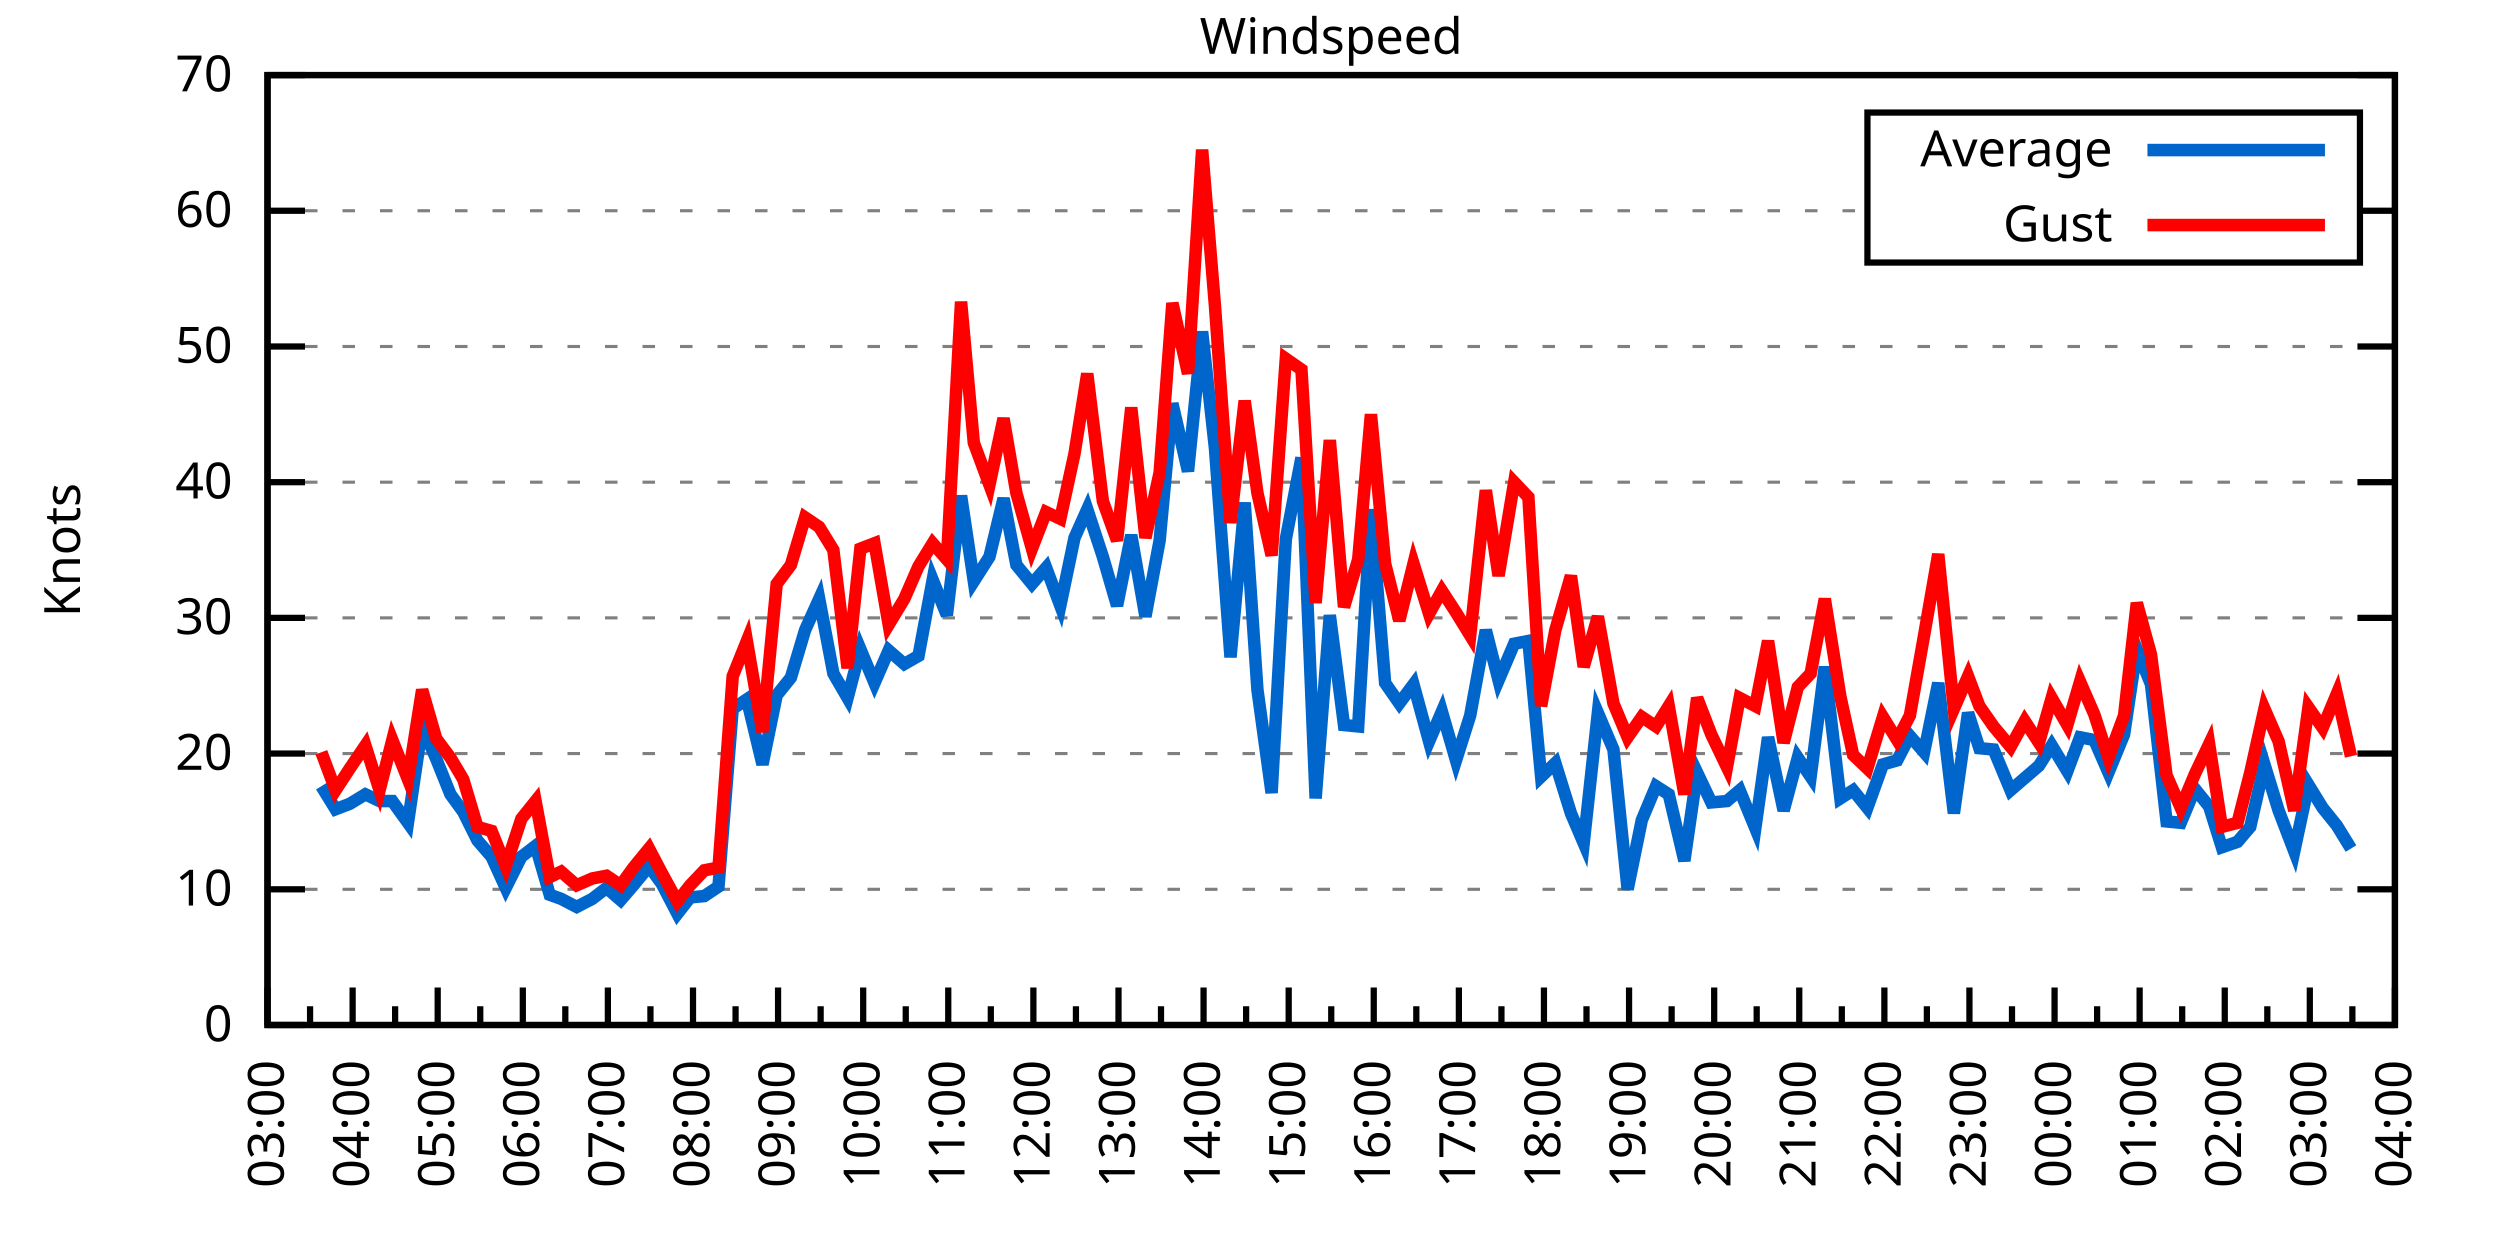
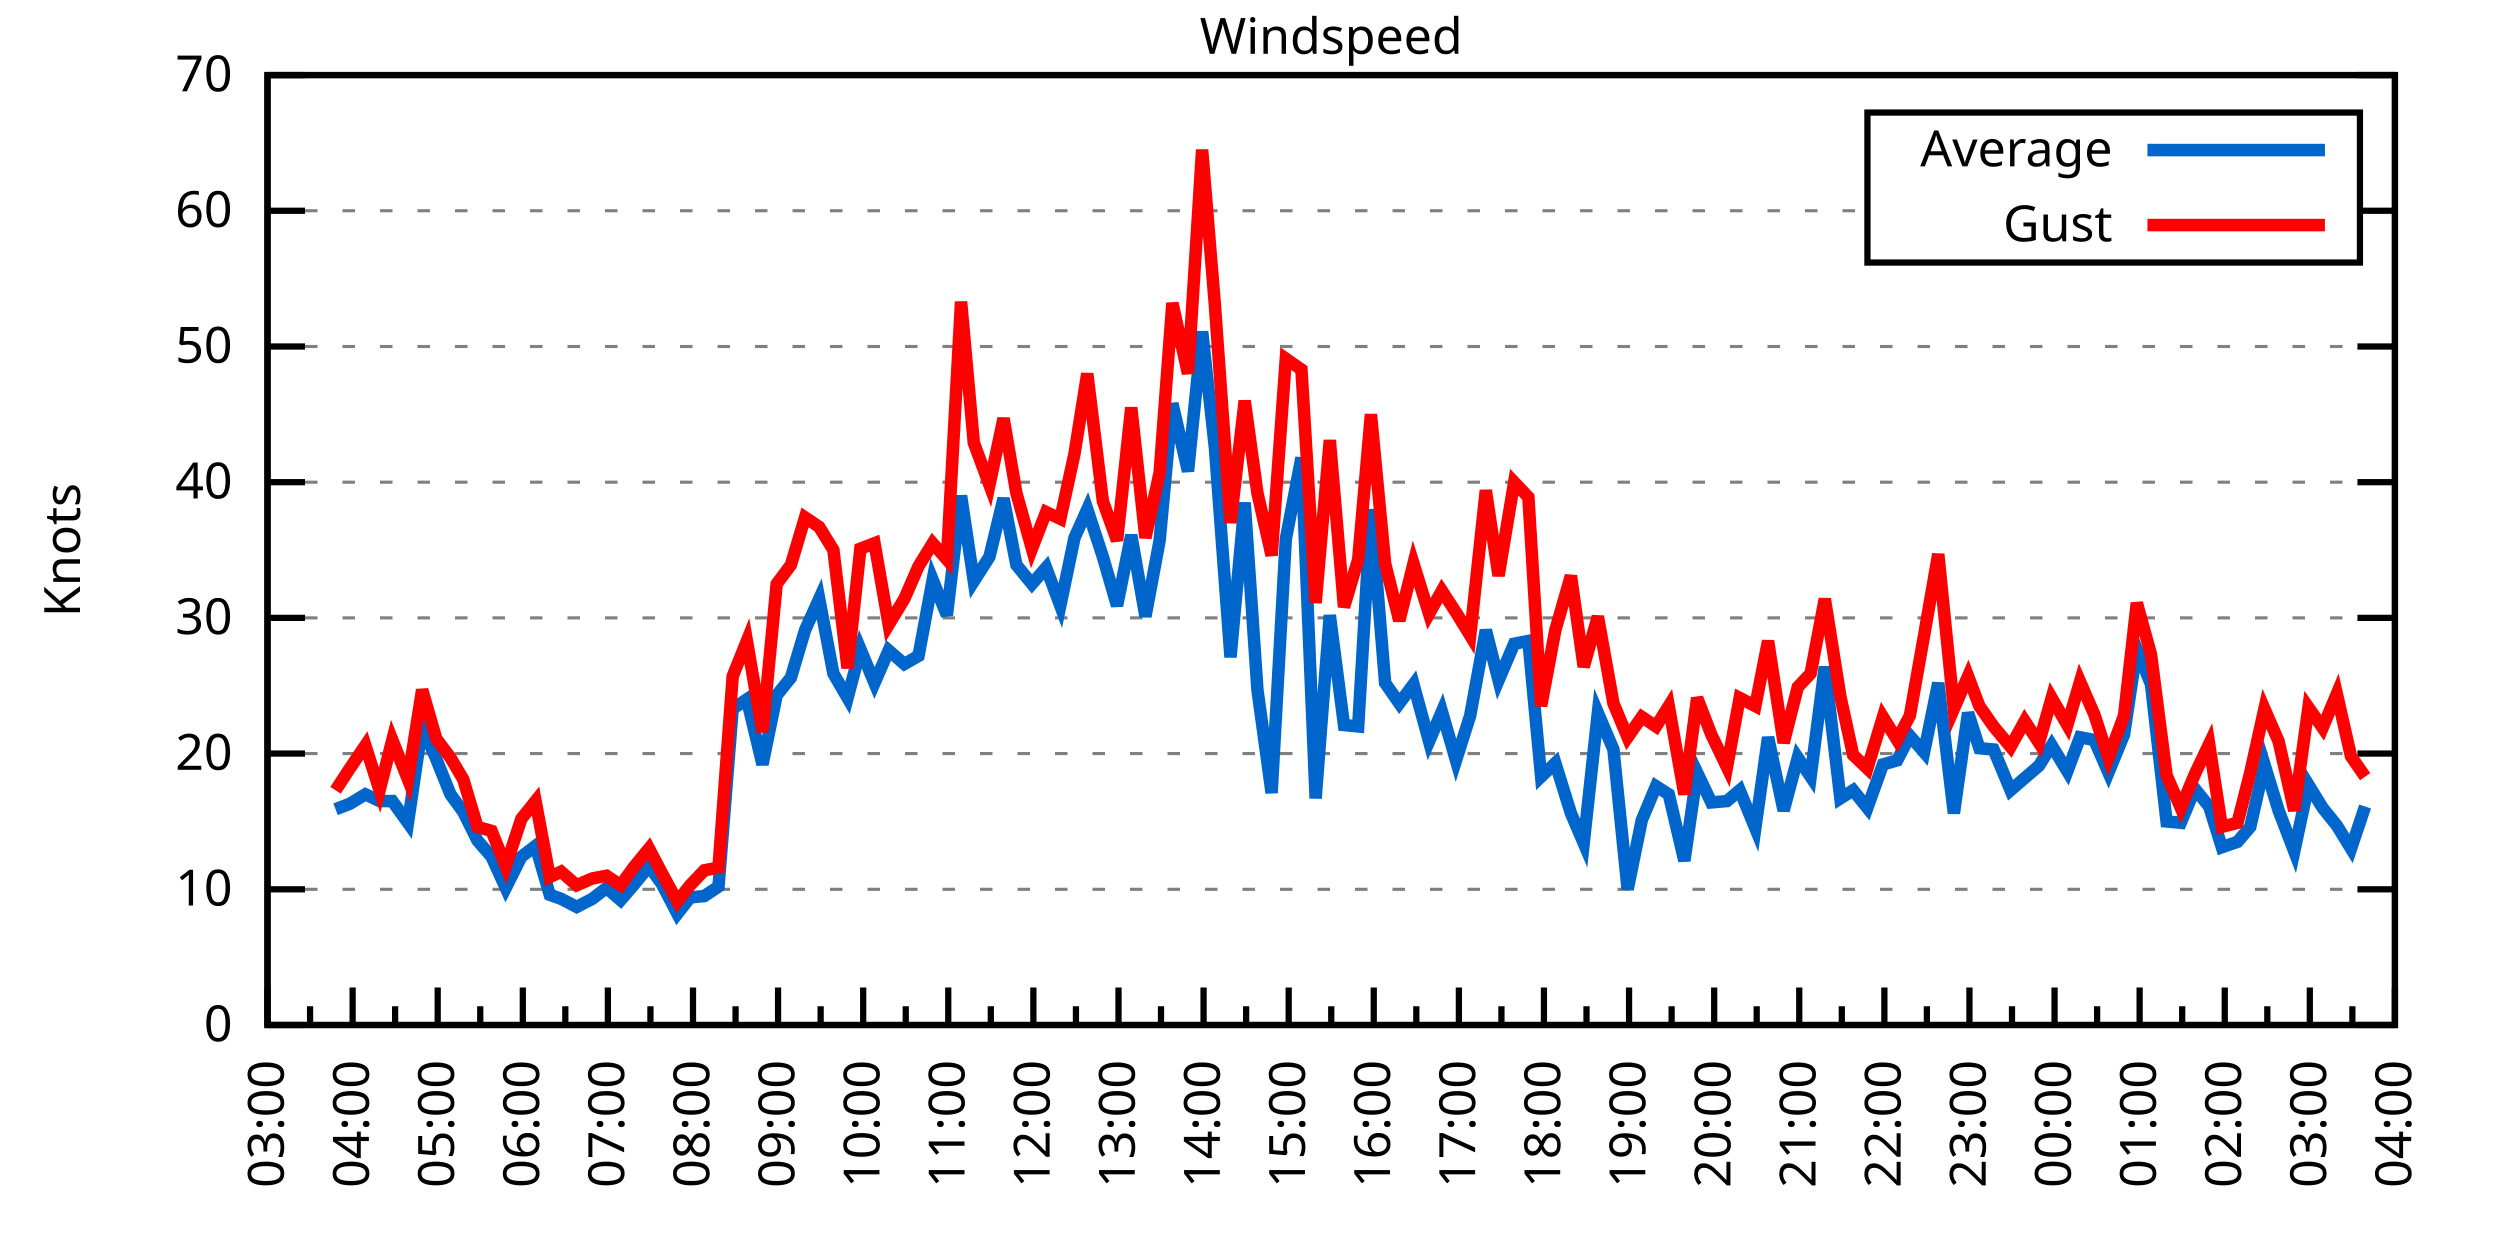
<svg xmlns="http://www.w3.org/2000/svg" xmlns:xlink="http://www.w3.org/1999/xlink" width="400" height="200" viewBox="0 0 400 200">
  <g id="gnuplot_canvas">
    <rect x="0" y="0" width="400" height="200" fill="none" />
    <defs>
      <circle id="gpDot" r="0.5" stroke-width="0.5" stroke="currentColor" />
      <path id="gpPt0" stroke-width="0.333" stroke="currentColor" d="M-1,0 h2 M0,-1 v2" />
      <path id="gpPt1" stroke-width="0.333" stroke="currentColor" d="M-1,-1 L1,1 M1,-1 L-1,1" />
      <path id="gpPt2" stroke-width="0.333" stroke="currentColor" d="M-1,0 L1,0 M0,-1 L0,1 M-1,-1 L1,1 M-1,1 L1,-1" />
      <rect id="gpPt3" stroke-width="0.333" stroke="currentColor" x="-1" y="-1" width="2" height="2" />
      <rect id="gpPt4" stroke-width="0.333" stroke="currentColor" fill="currentColor" x="-1" y="-1" width="2" height="2" />
      <circle id="gpPt5" stroke-width="0.333" stroke="currentColor" cx="0" cy="0" r="1" />
      <use xlink:href="#gpPt5" id="gpPt6" fill="currentColor" stroke="none" />
      <path id="gpPt7" stroke-width="0.333" stroke="currentColor" d="M0,-1.33 L-1.33,0.67 L1.33,0.67 z" />
      <use xlink:href="#gpPt7" id="gpPt8" fill="currentColor" stroke="none" />
      <use xlink:href="#gpPt7" id="gpPt9" stroke="currentColor" transform="rotate(180)" />
      <use xlink:href="#gpPt9" id="gpPt10" fill="currentColor" stroke="none" />
      <use xlink:href="#gpPt3" id="gpPt11" stroke="currentColor" transform="rotate(45)" />
      <use xlink:href="#gpPt11" id="gpPt12" fill="currentColor" stroke="none" />
      <path id="gpPt13" stroke-width="0.333" stroke="currentColor" d="M0,1.330 L1.265,0.411 L0.782,-1.067 L-0.782,-1.076 L-1.265,0.411 z" />
      <use xlink:href="#gpPt13" id="gpPt14" fill="currentColor" stroke="none" />
      <filter id="textbox" filterUnits="objectBoundingBox" x="0" y="0" height="1" width="1">
        <feFlood flood-color="white" flood-opacity="1" result="bgnd" />
        <feComposite in="SourceGraphic" in2="bgnd" operator="atop" />
      </filter>
      <filter id="greybox" filterUnits="objectBoundingBox" x="0" y="0" height="1" width="1">
        <feFlood flood-color="lightgrey" flood-opacity="1" result="grey" />
        <feComposite in="SourceGraphic" in2="grey" operator="atop" />
      </filter>
    </defs>
    <g fill="none" color="white" stroke="currentColor" stroke-width="1.00" stroke-linecap="butt" stroke-linejoin="miter">
</g>
    <g fill="none" color="black" stroke="currentColor" stroke-width="1.00" stroke-linecap="butt" stroke-linejoin="miter">
      <g stroke="none" shape-rendering="crispEdges">
        <polygon fill="rgb(255, 255, 255)" points="42.80,164.00 383.18,164.00 383.18,12.02 42.80,12.02 " />
      </g>
    </g>
    <g fill="none" color="black" stroke="currentColor" stroke-width="1.00" stroke-linecap="butt" stroke-linejoin="miter">
</g>
    <g fill="none" color="black" stroke="black" stroke-width="0.50" stroke-linecap="butt" stroke-linejoin="miter">
</g>
    <g fill="none" color="gray" stroke="currentColor" stroke-width="0.50" stroke-linecap="butt" stroke-linejoin="miter">
      <path stroke="gray" stroke-dasharray="2,4" class="gridline" d="M42.80,164.00 L383.19,164.00  " />
    </g>
    <g fill="none" color="gray" stroke="gray" stroke-width="1.00" stroke-linecap="butt" stroke-linejoin="miter">
</g>
    <g fill="none" color="black" stroke="currentColor" stroke-width="1.00" stroke-linecap="butt" stroke-linejoin="miter">
      <path stroke="black" d="M42.80,164.00 L48.80,164.00 M383.19,164.00 L377.19,164.00  " />
      <g transform="translate(37.20,166.60)" stroke="none" fill="black" font-family="Sans" font-size="8.00" text-anchor="end">
        <text>
          <tspan font-family="Sans"> 0</tspan>
        </text>
      </g>
    </g>
    <g fill="none" color="black" stroke="currentColor" stroke-width="1.00" stroke-linecap="butt" stroke-linejoin="miter">
</g>
    <g fill="none" color="black" stroke="black" stroke-width="0.50" stroke-linecap="butt" stroke-linejoin="miter">
</g>
    <g fill="none" color="gray" stroke="currentColor" stroke-width="0.50" stroke-linecap="butt" stroke-linejoin="miter">
      <path stroke="gray" stroke-dasharray="2,4" class="gridline" d="M42.80,142.29 L383.19,142.29  " />
    </g>
    <g fill="none" color="gray" stroke="gray" stroke-width="1.00" stroke-linecap="butt" stroke-linejoin="miter">
</g>
    <g fill="none" color="black" stroke="currentColor" stroke-width="1.00" stroke-linecap="butt" stroke-linejoin="miter">
      <path stroke="black" d="M42.80,142.29 L48.80,142.29 M383.19,142.29 L377.19,142.29  " />
      <g transform="translate(37.20,144.89)" stroke="none" fill="black" font-family="Sans" font-size="8.00" text-anchor="end">
        <text>
          <tspan font-family="Sans"> 10</tspan>
        </text>
      </g>
    </g>
    <g fill="none" color="black" stroke="currentColor" stroke-width="1.00" stroke-linecap="butt" stroke-linejoin="miter">
</g>
    <g fill="none" color="black" stroke="black" stroke-width="0.50" stroke-linecap="butt" stroke-linejoin="miter">
</g>
    <g fill="none" color="gray" stroke="currentColor" stroke-width="0.50" stroke-linecap="butt" stroke-linejoin="miter">
      <path stroke="gray" stroke-dasharray="2,4" class="gridline" d="M42.80,120.57 L383.19,120.57  " />
    </g>
    <g fill="none" color="gray" stroke="gray" stroke-width="1.00" stroke-linecap="butt" stroke-linejoin="miter">
</g>
    <g fill="none" color="black" stroke="currentColor" stroke-width="1.00" stroke-linecap="butt" stroke-linejoin="miter">
      <path stroke="black" d="M42.80,120.57 L48.80,120.57 M383.19,120.57 L377.19,120.57  " />
      <g transform="translate(37.20,123.17)" stroke="none" fill="black" font-family="Sans" font-size="8.00" text-anchor="end">
        <text>
          <tspan font-family="Sans"> 20</tspan>
        </text>
      </g>
    </g>
    <g fill="none" color="black" stroke="currentColor" stroke-width="1.00" stroke-linecap="butt" stroke-linejoin="miter">
</g>
    <g fill="none" color="black" stroke="black" stroke-width="0.50" stroke-linecap="butt" stroke-linejoin="miter">
</g>
    <g fill="none" color="gray" stroke="currentColor" stroke-width="0.50" stroke-linecap="butt" stroke-linejoin="miter">
      <path stroke="gray" stroke-dasharray="2,4" class="gridline" d="M42.80,98.86 L383.19,98.86  " />
    </g>
    <g fill="none" color="gray" stroke="gray" stroke-width="1.00" stroke-linecap="butt" stroke-linejoin="miter">
</g>
    <g fill="none" color="black" stroke="currentColor" stroke-width="1.00" stroke-linecap="butt" stroke-linejoin="miter">
      <path stroke="black" d="M42.80,98.86 L48.80,98.86 M383.19,98.86 L377.19,98.86  " />
      <g transform="translate(37.20,101.46)" stroke="none" fill="black" font-family="Sans" font-size="8.00" text-anchor="end">
        <text>
          <tspan font-family="Sans"> 30</tspan>
        </text>
      </g>
    </g>
    <g fill="none" color="black" stroke="currentColor" stroke-width="1.00" stroke-linecap="butt" stroke-linejoin="miter">
</g>
    <g fill="none" color="black" stroke="black" stroke-width="0.50" stroke-linecap="butt" stroke-linejoin="miter">
</g>
    <g fill="none" color="gray" stroke="currentColor" stroke-width="0.50" stroke-linecap="butt" stroke-linejoin="miter">
      <path stroke="gray" stroke-dasharray="2,4" class="gridline" d="M42.80,77.15 L383.19,77.15  " />
    </g>
    <g fill="none" color="gray" stroke="gray" stroke-width="1.00" stroke-linecap="butt" stroke-linejoin="miter">
</g>
    <g fill="none" color="black" stroke="currentColor" stroke-width="1.00" stroke-linecap="butt" stroke-linejoin="miter">
      <path stroke="black" d="M42.80,77.15 L48.80,77.15 M383.19,77.15 L377.19,77.15  " />
      <g transform="translate(37.20,79.75)" stroke="none" fill="black" font-family="Sans" font-size="8.00" text-anchor="end">
        <text>
          <tspan font-family="Sans"> 40</tspan>
        </text>
      </g>
    </g>
    <g fill="none" color="black" stroke="currentColor" stroke-width="1.00" stroke-linecap="butt" stroke-linejoin="miter">
</g>
    <g fill="none" color="black" stroke="black" stroke-width="0.50" stroke-linecap="butt" stroke-linejoin="miter">
</g>
    <g fill="none" color="gray" stroke="currentColor" stroke-width="0.50" stroke-linecap="butt" stroke-linejoin="miter">
      <path stroke="gray" stroke-dasharray="2,4" class="gridline" d="M42.80,55.44 L383.19,55.44  " />
    </g>
    <g fill="none" color="gray" stroke="gray" stroke-width="1.00" stroke-linecap="butt" stroke-linejoin="miter">
</g>
    <g fill="none" color="black" stroke="currentColor" stroke-width="1.00" stroke-linecap="butt" stroke-linejoin="miter">
      <path stroke="black" d="M42.80,55.44 L48.80,55.44 M383.19,55.44 L377.19,55.44  " />
      <g transform="translate(37.20,58.04)" stroke="none" fill="black" font-family="Sans" font-size="8.00" text-anchor="end">
        <text>
          <tspan font-family="Sans"> 50</tspan>
        </text>
      </g>
    </g>
    <g fill="none" color="black" stroke="currentColor" stroke-width="1.00" stroke-linecap="butt" stroke-linejoin="miter">
</g>
    <g fill="none" color="black" stroke="black" stroke-width="0.50" stroke-linecap="butt" stroke-linejoin="miter">
</g>
    <g fill="none" color="gray" stroke="currentColor" stroke-width="0.50" stroke-linecap="butt" stroke-linejoin="miter">
      <path stroke="gray" stroke-dasharray="2,4" class="gridline" d="M42.80,33.72 L298.79,33.72 M377.59,33.72 L383.19,33.72  " />
    </g>
    <g fill="none" color="gray" stroke="gray" stroke-width="1.00" stroke-linecap="butt" stroke-linejoin="miter">
</g>
    <g fill="none" color="black" stroke="currentColor" stroke-width="1.00" stroke-linecap="butt" stroke-linejoin="miter">
      <path stroke="black" d="M42.80,33.72 L48.80,33.72 M383.19,33.72 L377.19,33.72  " />
      <g transform="translate(37.20,36.32)" stroke="none" fill="black" font-family="Sans" font-size="8.00" text-anchor="end">
        <text>
          <tspan font-family="Sans"> 60</tspan>
        </text>
      </g>
    </g>
    <g fill="none" color="black" stroke="currentColor" stroke-width="1.00" stroke-linecap="butt" stroke-linejoin="miter">
</g>
    <g fill="none" color="black" stroke="black" stroke-width="0.50" stroke-linecap="butt" stroke-linejoin="miter">
</g>
    <g fill="none" color="gray" stroke="currentColor" stroke-width="0.50" stroke-linecap="butt" stroke-linejoin="miter">
      <path stroke="gray" stroke-dasharray="2,4" class="gridline" d="M42.80,12.01 L383.19,12.01  " />
    </g>
    <g fill="none" color="gray" stroke="gray" stroke-width="1.00" stroke-linecap="butt" stroke-linejoin="miter">
</g>
    <g fill="none" color="black" stroke="currentColor" stroke-width="1.00" stroke-linecap="butt" stroke-linejoin="miter">
      <path stroke="black" d="M42.80,12.01 L48.80,12.01 M383.19,12.01 L377.19,12.01  " />
      <g transform="translate(37.20,14.61)" stroke="none" fill="black" font-family="Sans" font-size="8.00" text-anchor="end">
        <text>
          <tspan font-family="Sans"> 70</tspan>
        </text>
      </g>
    </g>
    <g fill="none" color="black" stroke="currentColor" stroke-width="1.00" stroke-linecap="butt" stroke-linejoin="miter">
      <path stroke="black" d="M42.80,164.00 L42.80,158.00  " />
      <g transform="translate(45.40,169.60) rotate(270)" stroke="none" fill="black" font-family="Sans" font-size="8.00" text-anchor="end">
        <text>
          <tspan font-family="Sans">03:00</tspan>
        </text>
      </g>
    </g>
    <g fill="none" color="black" stroke="currentColor" stroke-width="1.00" stroke-linecap="butt" stroke-linejoin="miter">
      <path stroke="black" d="M49.61,164.00 L49.61,161.00 M56.42,164.00 L56.42,158.00  " />
      <g transform="translate(59.02,169.60) rotate(270)" stroke="none" fill="black" font-family="Sans" font-size="8.00" text-anchor="end">
        <text>
          <tspan font-family="Sans">04:00</tspan>
        </text>
      </g>
    </g>
    <g fill="none" color="black" stroke="currentColor" stroke-width="1.00" stroke-linecap="butt" stroke-linejoin="miter">
      <path stroke="black" d="M63.22,164.00 L63.22,161.00 M70.03,164.00 L70.03,158.00  " />
      <g transform="translate(72.63,169.60) rotate(270)" stroke="none" fill="black" font-family="Sans" font-size="8.00" text-anchor="end">
        <text>
          <tspan font-family="Sans">05:00</tspan>
        </text>
      </g>
    </g>
    <g fill="none" color="black" stroke="currentColor" stroke-width="1.00" stroke-linecap="butt" stroke-linejoin="miter">
      <path stroke="black" d="M76.84,164.00 L76.84,161.00 M83.65,164.00 L83.65,158.00  " />
      <g transform="translate(86.25,169.60) rotate(270)" stroke="none" fill="black" font-family="Sans" font-size="8.00" text-anchor="end">
        <text>
          <tspan font-family="Sans">06:00</tspan>
        </text>
      </g>
    </g>
    <g fill="none" color="black" stroke="currentColor" stroke-width="1.00" stroke-linecap="butt" stroke-linejoin="miter">
      <path stroke="black" d="M90.45,164.00 L90.45,161.00 M97.26,164.00 L97.26,158.00  " />
      <g transform="translate(99.86,169.60) rotate(270)" stroke="none" fill="black" font-family="Sans" font-size="8.00" text-anchor="end">
        <text>
          <tspan font-family="Sans">07:00</tspan>
        </text>
      </g>
    </g>
    <g fill="none" color="black" stroke="currentColor" stroke-width="1.00" stroke-linecap="butt" stroke-linejoin="miter">
      <path stroke="black" d="M104.07,164.00 L104.07,161.00 M110.88,164.00 L110.88,158.00  " />
      <g transform="translate(113.48,169.60) rotate(270)" stroke="none" fill="black" font-family="Sans" font-size="8.00" text-anchor="end">
        <text>
          <tspan font-family="Sans">08:00</tspan>
        </text>
      </g>
    </g>
    <g fill="none" color="black" stroke="currentColor" stroke-width="1.00" stroke-linecap="butt" stroke-linejoin="miter">
      <path stroke="black" d="M117.69,164.00 L117.69,161.00 M124.49,164.00 L124.49,158.00  " />
      <g transform="translate(127.09,169.60) rotate(270)" stroke="none" fill="black" font-family="Sans" font-size="8.00" text-anchor="end">
        <text>
          <tspan font-family="Sans">09:00</tspan>
        </text>
      </g>
    </g>
    <g fill="none" color="black" stroke="currentColor" stroke-width="1.00" stroke-linecap="butt" stroke-linejoin="miter">
      <path stroke="black" d="M131.30,164.00 L131.30,161.00 M138.11,164.00 L138.11,158.00  " />
      <g transform="translate(140.71,169.60) rotate(270)" stroke="none" fill="black" font-family="Sans" font-size="8.00" text-anchor="end">
        <text>
          <tspan font-family="Sans">10:00</tspan>
        </text>
      </g>
    </g>
    <g fill="none" color="black" stroke="currentColor" stroke-width="1.00" stroke-linecap="butt" stroke-linejoin="miter">
      <path stroke="black" d="M144.92,164.00 L144.92,161.00 M151.72,164.00 L151.72,158.00  " />
      <g transform="translate(154.32,169.60) rotate(270)" stroke="none" fill="black" font-family="Sans" font-size="8.00" text-anchor="end">
        <text>
          <tspan font-family="Sans">11:00</tspan>
        </text>
      </g>
    </g>
    <g fill="none" color="black" stroke="currentColor" stroke-width="1.00" stroke-linecap="butt" stroke-linejoin="miter">
      <path stroke="black" d="M158.53,164.00 L158.53,161.00 M165.34,164.00 L165.34,158.00  " />
      <g transform="translate(167.94,169.60) rotate(270)" stroke="none" fill="black" font-family="Sans" font-size="8.00" text-anchor="end">
        <text>
          <tspan font-family="Sans">12:00</tspan>
        </text>
      </g>
    </g>
    <g fill="none" color="black" stroke="currentColor" stroke-width="1.00" stroke-linecap="butt" stroke-linejoin="miter">
      <path stroke="black" d="M172.15,164.00 L172.15,161.00 M178.96,164.00 L178.96,158.00  " />
      <g transform="translate(181.56,169.60) rotate(270)" stroke="none" fill="black" font-family="Sans" font-size="8.00" text-anchor="end">
        <text>
          <tspan font-family="Sans">13:00</tspan>
        </text>
      </g>
    </g>
    <g fill="none" color="black" stroke="currentColor" stroke-width="1.00" stroke-linecap="butt" stroke-linejoin="miter">
      <path stroke="black" d="M185.76,164.00 L185.76,161.00 M192.57,164.00 L192.57,158.00  " />
      <g transform="translate(195.17,169.60) rotate(270)" stroke="none" fill="black" font-family="Sans" font-size="8.00" text-anchor="end">
        <text>
          <tspan font-family="Sans">14:00</tspan>
        </text>
      </g>
    </g>
    <g fill="none" color="black" stroke="currentColor" stroke-width="1.00" stroke-linecap="butt" stroke-linejoin="miter">
      <path stroke="black" d="M199.38,164.00 L199.38,161.00 M206.19,164.00 L206.19,158.00  " />
      <g transform="translate(208.79,169.60) rotate(270)" stroke="none" fill="black" font-family="Sans" font-size="8.00" text-anchor="end">
        <text>
          <tspan font-family="Sans">15:00</tspan>
        </text>
      </g>
    </g>
    <g fill="none" color="black" stroke="currentColor" stroke-width="1.00" stroke-linecap="butt" stroke-linejoin="miter">
      <path stroke="black" d="M213.00,164.00 L213.00,161.00 M219.80,164.00 L219.80,158.00  " />
      <g transform="translate(222.40,169.60) rotate(270)" stroke="none" fill="black" font-family="Sans" font-size="8.00" text-anchor="end">
        <text>
          <tspan font-family="Sans">16:00</tspan>
        </text>
      </g>
    </g>
    <g fill="none" color="black" stroke="currentColor" stroke-width="1.00" stroke-linecap="butt" stroke-linejoin="miter">
      <path stroke="black" d="M226.61,164.00 L226.61,161.00 M233.42,164.00 L233.42,158.00  " />
      <g transform="translate(236.02,169.60) rotate(270)" stroke="none" fill="black" font-family="Sans" font-size="8.00" text-anchor="end">
        <text>
          <tspan font-family="Sans">17:00</tspan>
        </text>
      </g>
    </g>
    <g fill="none" color="black" stroke="currentColor" stroke-width="1.00" stroke-linecap="butt" stroke-linejoin="miter">
      <path stroke="black" d="M240.23,164.00 L240.23,161.00 M247.03,164.00 L247.03,158.00  " />
      <g transform="translate(249.63,169.60) rotate(270)" stroke="none" fill="black" font-family="Sans" font-size="8.00" text-anchor="end">
        <text>
          <tspan font-family="Sans">18:00</tspan>
        </text>
      </g>
    </g>
    <g fill="none" color="black" stroke="currentColor" stroke-width="1.00" stroke-linecap="butt" stroke-linejoin="miter">
      <path stroke="black" d="M253.84,164.00 L253.84,161.00 M260.65,164.00 L260.65,158.00  " />
      <g transform="translate(263.25,169.60) rotate(270)" stroke="none" fill="black" font-family="Sans" font-size="8.00" text-anchor="end">
        <text>
          <tspan font-family="Sans">19:00</tspan>
        </text>
      </g>
    </g>
    <g fill="none" color="black" stroke="currentColor" stroke-width="1.00" stroke-linecap="butt" stroke-linejoin="miter">
      <path stroke="black" d="M267.46,164.00 L267.46,161.00 M274.27,164.00 L274.27,158.00  " />
      <g transform="translate(276.87,169.60) rotate(270)" stroke="none" fill="black" font-family="Sans" font-size="8.00" text-anchor="end">
        <text>
          <tspan font-family="Sans">20:00</tspan>
        </text>
      </g>
    </g>
    <g fill="none" color="black" stroke="currentColor" stroke-width="1.00" stroke-linecap="butt" stroke-linejoin="miter">
      <path stroke="black" d="M281.07,164.00 L281.07,161.00 M287.88,164.00 L287.88,158.00  " />
      <g transform="translate(290.48,169.60) rotate(270)" stroke="none" fill="black" font-family="Sans" font-size="8.00" text-anchor="end">
        <text>
          <tspan font-family="Sans">21:00</tspan>
        </text>
      </g>
    </g>
    <g fill="none" color="black" stroke="currentColor" stroke-width="1.00" stroke-linecap="butt" stroke-linejoin="miter">
      <path stroke="black" d="M294.69,164.00 L294.69,161.00 M301.50,164.00 L301.50,158.00  " />
      <g transform="translate(304.10,169.60) rotate(270)" stroke="none" fill="black" font-family="Sans" font-size="8.00" text-anchor="end">
        <text>
          <tspan font-family="Sans">22:00</tspan>
        </text>
      </g>
    </g>
    <g fill="none" color="black" stroke="currentColor" stroke-width="1.00" stroke-linecap="butt" stroke-linejoin="miter">
      <path stroke="black" d="M308.30,164.00 L308.30,161.00 M315.11,164.00 L315.11,158.00  " />
      <g transform="translate(317.71,169.60) rotate(270)" stroke="none" fill="black" font-family="Sans" font-size="8.00" text-anchor="end">
        <text>
          <tspan font-family="Sans">23:00</tspan>
        </text>
      </g>
    </g>
    <g fill="none" color="black" stroke="currentColor" stroke-width="1.00" stroke-linecap="butt" stroke-linejoin="miter">
      <path stroke="black" d="M321.92,164.00 L321.92,161.00 M328.73,164.00 L328.73,158.00  " />
      <g transform="translate(331.33,169.60) rotate(270)" stroke="none" fill="black" font-family="Sans" font-size="8.00" text-anchor="end">
        <text>
          <tspan font-family="Sans">00:00</tspan>
        </text>
      </g>
    </g>
    <g fill="none" color="black" stroke="currentColor" stroke-width="1.00" stroke-linecap="butt" stroke-linejoin="miter">
      <path stroke="black" d="M335.54,164.00 L335.54,161.00 M342.34,164.00 L342.34,158.00  " />
      <g transform="translate(344.94,169.60) rotate(270)" stroke="none" fill="black" font-family="Sans" font-size="8.00" text-anchor="end">
        <text>
          <tspan font-family="Sans">01:00</tspan>
        </text>
      </g>
    </g>
    <g fill="none" color="black" stroke="currentColor" stroke-width="1.00" stroke-linecap="butt" stroke-linejoin="miter">
      <path stroke="black" d="M349.15,164.00 L349.15,161.00 M355.96,164.00 L355.96,158.00  " />
      <g transform="translate(358.56,169.60) rotate(270)" stroke="none" fill="black" font-family="Sans" font-size="8.00" text-anchor="end">
        <text>
          <tspan font-family="Sans">02:00</tspan>
        </text>
      </g>
    </g>
    <g fill="none" color="black" stroke="currentColor" stroke-width="1.00" stroke-linecap="butt" stroke-linejoin="miter">
      <path stroke="black" d="M362.77,164.00 L362.77,161.00 M369.57,164.00 L369.57,158.00  " />
      <g transform="translate(372.17,169.60) rotate(270)" stroke="none" fill="black" font-family="Sans" font-size="8.00" text-anchor="end">
        <text>
          <tspan font-family="Sans">03:00</tspan>
        </text>
      </g>
    </g>
    <g fill="none" color="black" stroke="currentColor" stroke-width="1.00" stroke-linecap="butt" stroke-linejoin="miter">
      <path stroke="black" d="M376.38,164.00 L376.38,161.00 M383.19,164.00 L383.19,158.00  " />
      <g transform="translate(385.79,169.60) rotate(270)" stroke="none" fill="black" font-family="Sans" font-size="8.00" text-anchor="end">
        <text>
          <tspan font-family="Sans">04:00</tspan>
        </text>
      </g>
    </g>
    <g fill="none" color="black" stroke="currentColor" stroke-width="1.00" stroke-linecap="butt" stroke-linejoin="miter">
</g>
    <g fill="none" color="black" stroke="currentColor" stroke-width="1.00" stroke-linecap="butt" stroke-linejoin="miter">
      <path stroke="black" d="M42.80,12.01 L42.80,164.00 L383.19,164.00 L383.19,12.01 L42.80,12.01 Z  " />
    </g>
    <g fill="none" color="black" stroke="currentColor" stroke-width="1.00" stroke-linecap="butt" stroke-linejoin="miter">
      <g transform="translate(12.80,88.01) rotate(270)" stroke="none" fill="black" font-family="Sans" font-size="8.00" text-anchor="middle">
        <text>
          <tspan font-family="Sans">Knots</tspan>
        </text>
      </g>
    </g>
    <g fill="none" color="black" stroke="currentColor" stroke-width="1.00" stroke-linecap="butt" stroke-linejoin="miter">
</g>
    <g fill="none" color="black" stroke="currentColor" stroke-width="1.00" stroke-linecap="butt" stroke-linejoin="miter">
      <path stroke="black" d="M298.79,42.01 L298.79,18.01 L377.59,18.01 L377.59,42.01 L298.79,42.01 Z  " />
    </g>
    <g id="Windspeed_plot_1">
      <g fill="none" color="white" stroke="black" stroke-width="2.00" stroke-linecap="butt" stroke-linejoin="miter">
</g>
      <g fill="none" color="black" stroke="currentColor" stroke-width="2.00" stroke-linecap="butt" stroke-linejoin="miter">
        <g transform="translate(337.99,26.61)" stroke="none" fill="black" font-family="Sans" font-size="8.00" text-anchor="end">
          <text>
            <tspan font-family="Sans">Average</tspan>
          </text>
        </g>
      </g>
      <g fill="none" color="black" stroke="currentColor" stroke-width="2.00" stroke-linecap="butt" stroke-linejoin="miter">
-         <path stroke="rgb(  0, 102, 204)" d="M343.59,24.01 L371.99,24.01 M51.42,125.79 L53.69,129.48 L55.96,128.61 L58.46,127.09 L60.73,128.17 L62.77,128.17   L65.27,131.65 L67.54,116.23 L69.80,121.44 L72.07,127.09 L74.12,129.91 L76.39,134.47 L78.65,137.08 L80.92,142.07   L83.42,137.08 L85.69,135.34 L87.96,143.16 L89.77,143.81 L92.27,145.11 L94.77,143.81 L97.04,142.07 L99.30,144.02   L101.35,141.64 L103.84,138.60 L105.89,141.42 L108.38,146.20 L110.42,143.59 L112.69,143.37 L114.96,141.85 L117.23,113.41   L119.50,111.89 L122.00,122.31 L124.27,111.24 L126.54,108.42 L128.81,100.82 L131.07,95.82 L133.34,107.76 L135.61,111.67   L137.66,103.86 L139.92,109.28 L142.19,104.07 L144.69,106.24 L146.96,104.94 L149.23,92.78 L151.50,98.43 L153.77,79.32   L155.81,93.00 L158.31,89.09 L160.57,79.75 L162.62,90.39 L165.11,93.43 L167.38,90.83 L169.65,96.91 L171.92,86.05   L173.96,81.49 L176.46,89.09 L178.73,96.91 L181.00,85.62 L183.27,98.64 L185.54,86.49 L187.58,64.56 L190.08,75.41   L192.34,53.05 L194.39,71.72 L196.88,105.16 L199.15,80.41 L201.19,110.37 L203.46,126.87 L205.73,86.27 L208.23,73.24   L210.50,127.74 L212.77,98.43 L215.04,116.01 L217.31,116.23 L219.35,81.49 L221.62,109.28 L223.89,112.54 L226.16,109.50   L228.65,118.62 L230.70,113.84 L232.96,121.66 L235.23,114.49 L237.73,100.82 L239.77,108.85 L242.27,102.99 L244.54,102.55   L246.58,124.27 L248.85,122.09 L251.35,130.13 L253.39,134.90 L255.66,114.06 L258.15,119.92 L260.42,142.29 L262.69,131.21   L264.96,125.79 L267.00,127.09 L269.50,137.73 L271.54,123.61 L273.81,128.39 L276.31,128.17 L278.35,126.44 L280.85,132.52   L282.89,117.97 L285.38,129.69 L287.65,121.23 L289.70,124.27 L291.97,106.68 L294.46,127.74 L296.50,126.44 L298.77,129.26   L301.27,122.31 L303.54,121.66 L305.58,117.75 L307.85,120.36 L310.12,109.28 L312.62,130.13 L314.89,114.06 L316.70,119.71   L318.97,119.92 L321.69,126.44 L323.96,124.48 L326.23,122.53 L328.27,119.27 L330.77,123.40 L332.81,117.97 L335.08,118.40   L337.35,123.61 L339.85,117.53 L341.89,103.86 L344.16,109.50 L346.65,131.43 L348.92,131.65 L351.19,126.22 L353.46,129.04   L355.50,135.56 L358.00,134.69 L360.04,132.30 L362.31,122.31 L364.58,129.69 L367.08,136.21 L369.35,125.57 L371.62,129.26   L373.89,132.08 L376.16,135.77  " />
+         <path stroke="rgb(  0, 102, 204)" d="M343.59,24.01 L371.99,24.01 M53.69,129.48 L55.96,128.61 L58.46,127.09 L60.73,128.17 L62.77,128.17 L65.27,131.65   L67.54,116.23 L69.80,121.44 L72.07,127.09 L74.12,129.91 L76.39,134.47 L78.65,137.08 L80.92,142.07 L83.42,137.08   L85.69,135.34 L87.96,143.16 L89.77,143.81 L92.27,145.11 L94.77,143.81 L97.04,142.07 L99.30,144.02 L101.35,141.64   L103.84,138.60 L105.89,141.42 L108.38,146.20 L110.42,143.59 L112.69,143.37 L114.96,141.85 L117.23,113.41 L119.50,111.89   L122.00,122.31 L124.27,111.24 L126.54,108.42 L128.81,100.82 L131.07,95.82 L133.34,107.76 L135.61,111.67 L137.66,103.86   L139.92,109.28 L142.19,104.07 L144.69,106.24 L146.96,104.94 L149.23,92.78 L151.50,98.43 L153.77,79.32 L155.81,93.00   L158.31,89.09 L160.57,79.75 L162.62,90.39 L165.11,93.43 L167.38,90.83 L169.65,96.91 L171.92,86.05 L173.96,81.49   L176.46,89.09 L178.73,96.91 L181.00,85.62 L183.27,98.64 L185.54,86.49 L187.58,64.56 L190.08,75.41 L192.34,53.05   L194.39,71.72 L196.88,105.16 L199.15,80.41 L201.19,110.37 L203.46,126.87 L205.73,86.27 L208.23,73.24 L210.50,127.74   L212.77,98.43 L215.04,116.01 L217.31,116.23 L219.35,81.49 L221.62,109.28 L223.89,112.54 L226.16,109.50 L228.65,118.62   L230.70,113.84 L232.96,121.66 L235.23,114.49 L237.73,100.82 L239.77,108.85 L242.27,102.99 L244.54,102.55 L246.58,124.27   L248.85,122.09 L251.35,130.13 L253.39,134.90 L255.66,114.06 L258.15,119.92 L260.42,142.29 L262.69,131.21 L264.96,125.79   L267.00,127.09 L269.50,137.73 L271.54,123.61 L273.81,128.39 L276.31,128.17 L278.35,126.44 L280.85,132.52 L282.89,117.97   L285.38,129.69 L287.65,121.23 L289.70,124.27 L291.97,106.68 L294.46,127.74 L296.50,126.44 L298.77,129.26 L301.27,122.31   L303.54,121.66 L305.58,117.75 L307.85,120.36 L310.12,109.28 L312.62,130.13 L314.89,114.06 L316.70,119.71 L318.97,119.92   L321.69,126.44 L323.96,124.48 L326.23,122.53 L328.27,119.27 L330.77,123.40 L332.81,117.97 L335.08,118.40 L337.35,123.61   L339.85,117.53 L341.89,103.86 L344.16,109.50 L346.65,131.43 L348.92,131.65 L351.19,126.22 L353.46,129.04 L355.50,135.56   L358.00,134.69 L360.04,132.30 L362.31,122.31 L364.58,129.69 L367.08,136.21 L369.35,125.57 L371.62,129.26 L373.89,132.08   L376.16,135.77 L378.42,129.04  " />
      </g>
    </g>
    <g id="Windspeed_plot_2">
      <g fill="none" color="black" stroke="currentColor" stroke-width="2.00" stroke-linecap="butt" stroke-linejoin="miter">
        <g transform="translate(337.99,38.61)" stroke="none" fill="black" font-family="Sans" font-size="8.00" text-anchor="end">
          <text>
            <tspan font-family="Sans">Gust</tspan>
          </text>
        </g>
      </g>
      <g fill="none" color="black" stroke="currentColor" stroke-width="2.00" stroke-linecap="butt" stroke-linejoin="miter">
-         <path stroke="rgb(255,   0,   0)" d="M343.59,36.01 L371.99,36.01 M51.42,120.36 L53.69,126.44 L55.96,122.96 L58.46,119.27 L60.73,126.44 L62.77,118.40   L65.27,124.70 L67.54,110.37 L69.80,118.19 L72.07,121.23 L74.12,124.70 L76.39,132.30 L78.65,132.95 L80.92,138.60   L83.42,131.00 L85.69,128.17 L87.96,140.33 L89.77,139.46 L92.27,141.64 L94.77,140.55 L97.04,140.12 L99.30,141.64   L101.35,138.81 L103.84,135.77 L105.89,139.68 L108.38,144.24 L110.42,141.64 L112.69,139.25 L114.96,138.81 L117.23,108.20   L119.50,102.55 L122.00,117.10 L124.27,93.43 L126.54,90.39 L128.81,82.79 L131.07,84.31 L133.34,88.00 L135.61,106.90   L137.66,87.79 L139.92,86.92 L142.19,99.95 L144.69,95.82 L146.96,90.61 L149.23,86.92 L151.50,89.52 L153.77,48.27   L155.81,70.85 L158.31,77.58 L160.57,66.94 L162.62,78.89 L165.11,87.79 L167.38,81.93 L169.65,83.01 L171.92,72.59   L173.96,59.78 L176.46,80.19 L178.73,86.49 L181.00,65.21 L183.27,86.05 L185.54,75.63 L187.58,48.49 L190.08,59.78   L192.34,23.95 L194.39,48.92 L196.88,83.66 L199.15,64.12 L201.19,78.89 L203.46,88.87 L205.73,57.39 L208.23,59.13   L210.50,96.47 L212.77,70.42 L215.04,97.12 L217.31,89.52 L219.35,66.29 L221.62,90.18 L223.89,99.30 L226.16,90.18   L228.65,98.21 L230.70,94.52 L232.96,97.99 L235.23,101.68 L237.73,78.45 L239.77,92.13 L242.27,77.15 L244.54,79.54   L246.58,112.97 L248.85,100.82 L251.35,92.13 L253.39,106.68 L255.66,98.64 L258.15,112.54 L260.42,117.97 L262.69,114.71   L264.96,116.23 L267.00,112.97 L269.50,127.09 L271.54,111.67 L273.81,117.53 L276.31,122.75 L278.35,111.67 L280.85,112.97   L282.89,102.55 L285.38,118.84 L287.65,109.93 L289.70,107.76 L291.97,95.82 L294.46,111.45 L296.50,120.79 L298.77,122.96   L301.27,114.71 L303.54,118.40 L305.58,114.49 L307.85,101.68 L310.12,88.66 L312.62,113.41 L314.89,108.20 L316.70,112.97   L318.97,116.23 L321.69,119.49 L323.96,115.36 L326.23,118.84 L328.27,111.67 L330.77,116.01 L332.81,109.07 L335.08,114.28   L337.35,121.23 L339.85,114.49 L341.89,96.47 L344.16,104.72 L346.65,124.05 L348.92,129.26 L351.19,123.83 L353.46,119.05   L355.50,132.30 L358.00,131.65 L360.04,123.61 L362.31,113.41 L364.58,118.62 L367.08,129.69 L369.35,113.19 L371.62,116.45   L373.89,111.02 L376.16,121.01  " />
+         <path stroke="rgb(255,   0,   0)" d="M343.59,36.01 L371.99,36.01 M53.69,126.44 L55.96,122.96 L58.46,119.27 L60.73,126.44 L62.77,118.40 L65.27,124.70   L67.54,110.37 L69.80,118.19 L72.07,121.23 L74.12,124.70 L76.39,132.30 L78.65,132.95 L80.92,138.60 L83.42,131.00   L85.69,128.17 L87.96,140.33 L89.77,139.46 L92.27,141.64 L94.77,140.55 L97.04,140.12 L99.30,141.64 L101.35,138.81   L103.84,135.77 L105.89,139.68 L108.38,144.24 L110.42,141.64 L112.69,139.25 L114.96,138.81 L117.23,108.20 L119.50,102.55   L122.00,117.10 L124.27,93.43 L126.54,90.39 L128.81,82.79 L131.07,84.31 L133.34,88.00 L135.61,106.90 L137.66,87.79   L139.92,86.92 L142.19,99.95 L144.69,95.82 L146.96,90.61 L149.23,86.92 L151.50,89.52 L153.77,48.27 L155.81,70.85   L158.31,77.58 L160.57,66.94 L162.62,78.89 L165.11,87.79 L167.38,81.93 L169.65,83.01 L171.92,72.59 L173.96,59.78   L176.46,80.19 L178.73,86.49 L181.00,65.21 L183.27,86.05 L185.54,75.63 L187.58,48.49 L190.08,59.78 L192.34,23.95   L194.39,48.92 L196.88,83.66 L199.15,64.12 L201.19,78.89 L203.46,88.87 L205.73,57.39 L208.23,59.13 L210.50,96.47   L212.77,70.42 L215.04,97.12 L217.31,89.52 L219.35,66.29 L221.62,90.18 L223.89,99.30 L226.16,90.18 L228.65,98.21   L230.70,94.52 L232.96,97.99 L235.23,101.68 L237.73,78.45 L239.77,92.13 L242.27,77.15 L244.54,79.54 L246.58,112.97   L248.85,100.82 L251.35,92.13 L253.39,106.68 L255.66,98.64 L258.15,112.54 L260.42,117.97 L262.69,114.71 L264.96,116.23   L267.00,112.97 L269.50,127.09 L271.54,111.67 L273.81,117.53 L276.31,122.75 L278.35,111.67 L280.85,112.97 L282.89,102.55   L285.38,118.84 L287.65,109.93 L289.70,107.76 L291.97,95.82 L294.46,111.45 L296.50,120.79 L298.77,122.96 L301.27,114.71   L303.54,118.40 L305.58,114.49 L307.85,101.68 L310.12,88.66 L312.62,113.41 L314.89,108.20 L316.70,112.97 L318.97,116.23   L321.69,119.49 L323.96,115.36 L326.23,118.84 L328.27,111.67 L330.77,116.01 L332.81,109.07 L335.08,114.28 L337.35,121.23   L339.85,114.49 L341.89,96.47 L344.16,104.72 L346.65,124.05 L348.92,129.26 L351.19,123.83 L353.46,119.05 L355.50,132.30   L358.00,131.65 L360.04,123.61 L362.31,113.41 L364.58,118.62 L367.08,129.69 L369.35,113.19 L371.62,116.45 L373.89,111.02   L376.16,121.01 L378.42,124.27  " />
      </g>
    </g>
    <g fill="none" color="black" stroke="currentColor" stroke-width="2.00" stroke-linecap="butt" stroke-linejoin="miter">
</g>
    <g fill="none" color="black" stroke="black" stroke-width="1.00" stroke-linecap="butt" stroke-linejoin="miter">
</g>
    <g fill="none" color="black" stroke="currentColor" stroke-width="1.00" stroke-linecap="butt" stroke-linejoin="miter">
      <path stroke="black" d="M42.80,12.01 L42.80,164.00 L383.19,164.00 L383.19,12.01 L42.80,12.01 Z  " />
    </g>
    <g fill="none" color="black" stroke="currentColor" stroke-width="1.00" stroke-linecap="butt" stroke-linejoin="miter">
      <g transform="translate(212.99,8.61)" stroke="none" fill="black" font-family="Sans" font-size="8.00" text-anchor="middle">
        <text>
          <tspan font-family="Sans">Windspeed</tspan>
        </text>
      </g>
    </g>
    <g fill="none" color="black" stroke="currentColor" stroke-width="1.00" stroke-linecap="butt" stroke-linejoin="miter">
</g>
  </g>
</svg>
